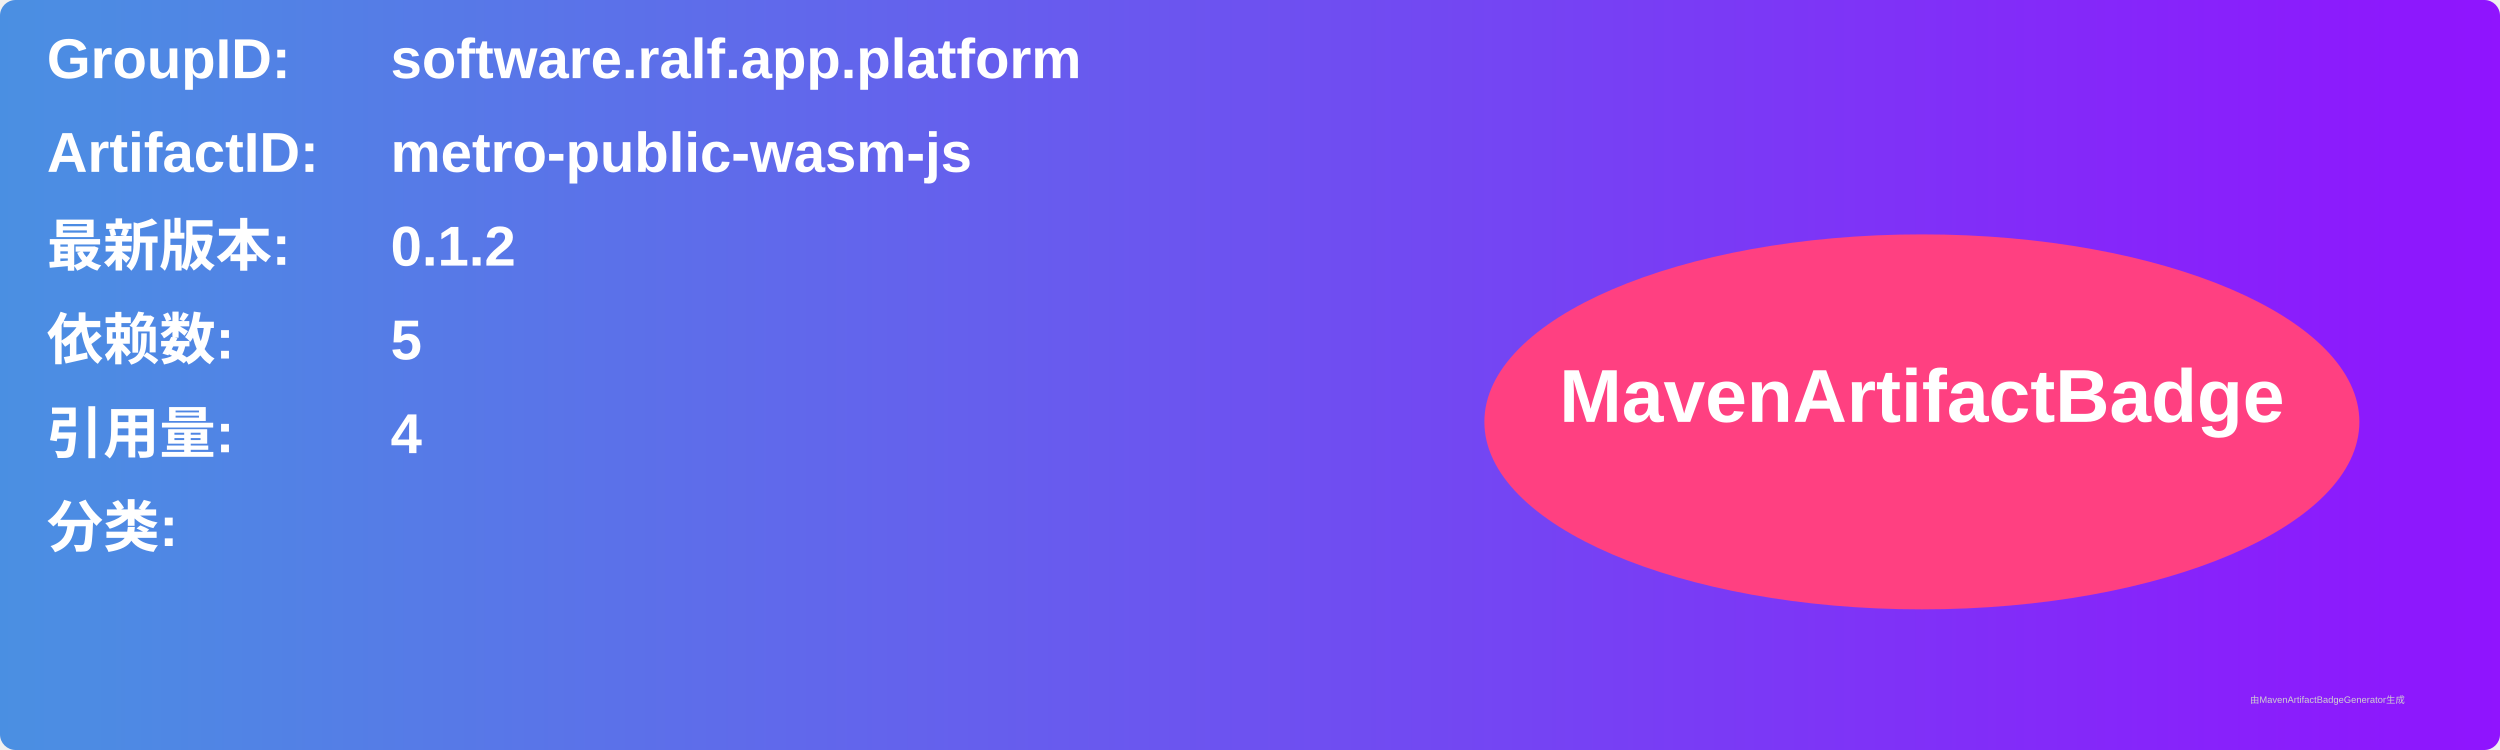
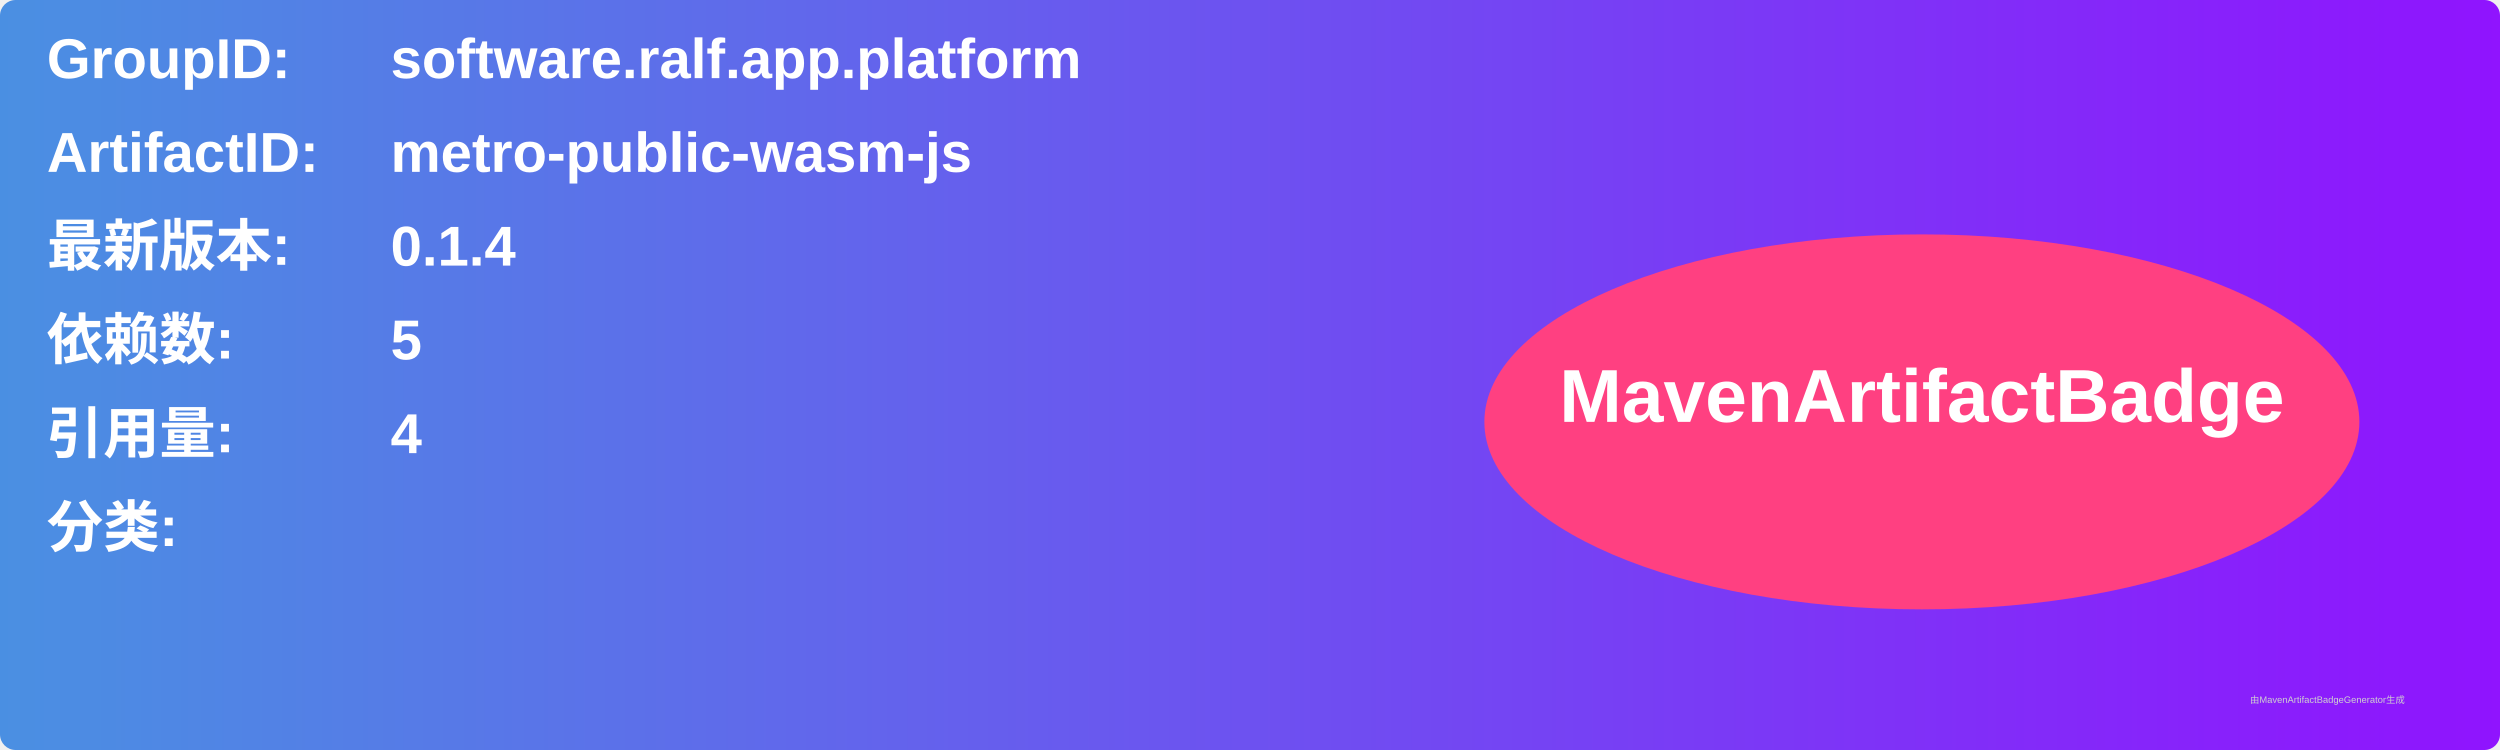
<svg xmlns="http://www.w3.org/2000/svg" width="800" height="240" viewBox="0 0 800 240">
  <linearGradient id="grad" x1="0%" y1="0%" x2="100%" y2="0%">
    <stop offset="0%" stop-color="#4a90e2" />
    <stop offset="100%" stop-color="#9013fe" />
  </linearGradient>
  <rect width="100%" height="100%" rx="5" ry="5" fill="url(#grad)" />
  <g transform="translate(15, 15)">
    <text x="0" y="10" font-family="Arial" font-size="18" fill="white" font-weight="bold" width="260">GroupID:</text>
    <text x="110" y="10" font-family="Arial" font-size="18" fill="white" font-weight="bold" width="460">software.ralf.app.platform</text>
    <text x="0" y="40" font-family="Arial" font-size="18" fill="white" font-weight="bold" width="260">ArtifactID:</text>
    <text x="110" y="40" font-family="Arial" font-size="18" fill="white" font-weight="bold" width="460">metro-public-wasm-js</text>
    <text x="0" y="70" font-family="Arial" font-size="18" fill="white" font-weight="bold">最新版本:</text>
    <text x="110" y="70" font-family="Arial" font-size="18" fill="white" font-weight="bold">
-       <tspan font-weight="bold">0.1.2</tspan>
+       <tspan font-weight="bold">0.1.4</tspan>
    </text>
    <text x="0" y="100" font-family="Arial" font-size="18" fill="white" font-weight="bold">依赖数: </text>
    <text x="110" y="100" font-family="Arial" font-size="18" fill="white">
      <tspan font-weight="bold">5</tspan>
    </text>
    <text x="0" y="130" font-family="Arial" font-size="18" fill="white" font-weight="bold">引用量: </text>
    <text x="110" y="130" font-family="Arial" font-size="18" fill="white">
      <tspan font-weight="bold">4</tspan>
    </text>
    <text x="0" y="160" font-family="Arial" font-size="18" fill="white" font-weight="bold">分类:</text>
    <text x="10" y="190" font-family="Arial" font-size="10" fill="white">
      <tspan font-weight="bold" />
    </text>
    <ellipse cx="600" cy="120" rx="140" ry="60" fill="#ff4081" />
    <text x="600" y="120" text-anchor="middle" font-family="Arial" font-size="24" fill="white" font-weight="bold">MavenArtifactBadge</text>
  </g>
  <text x="720" y="225" font-family="Arial" font-size="3" fill="#d0d0d0">由MavenArtifactBadgeGenerator生成</text>
</svg>
